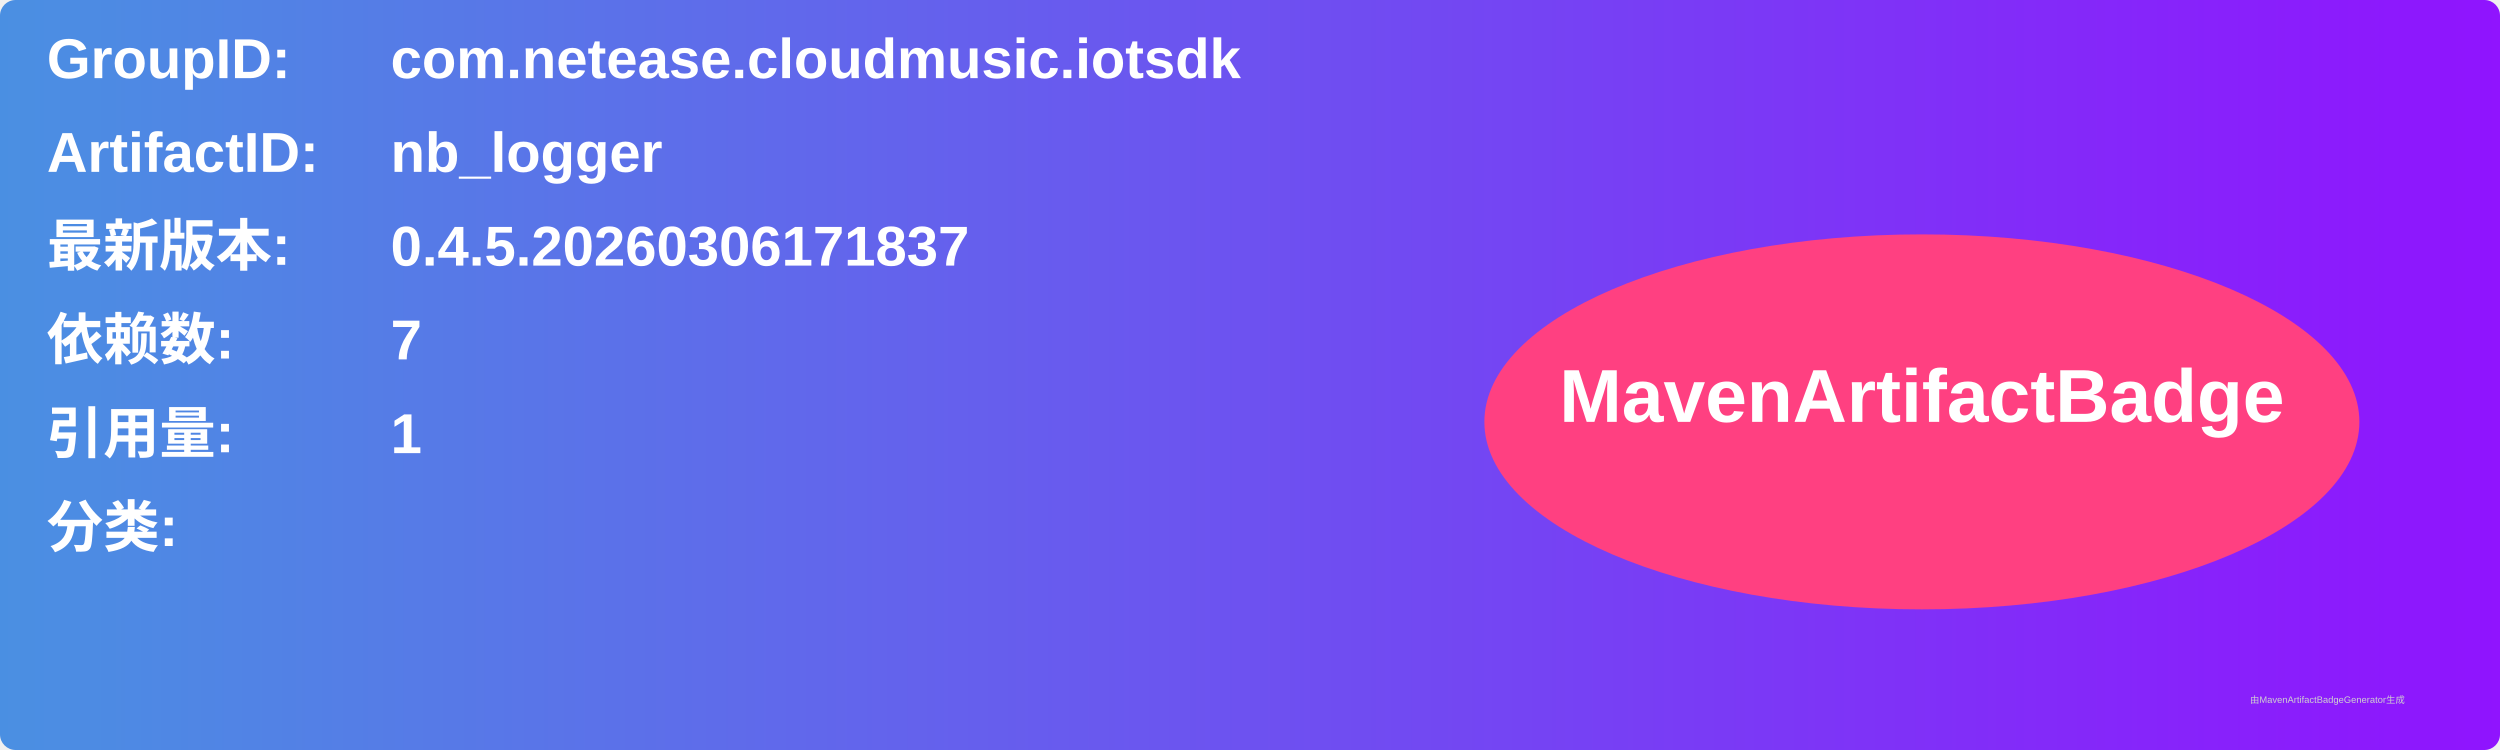
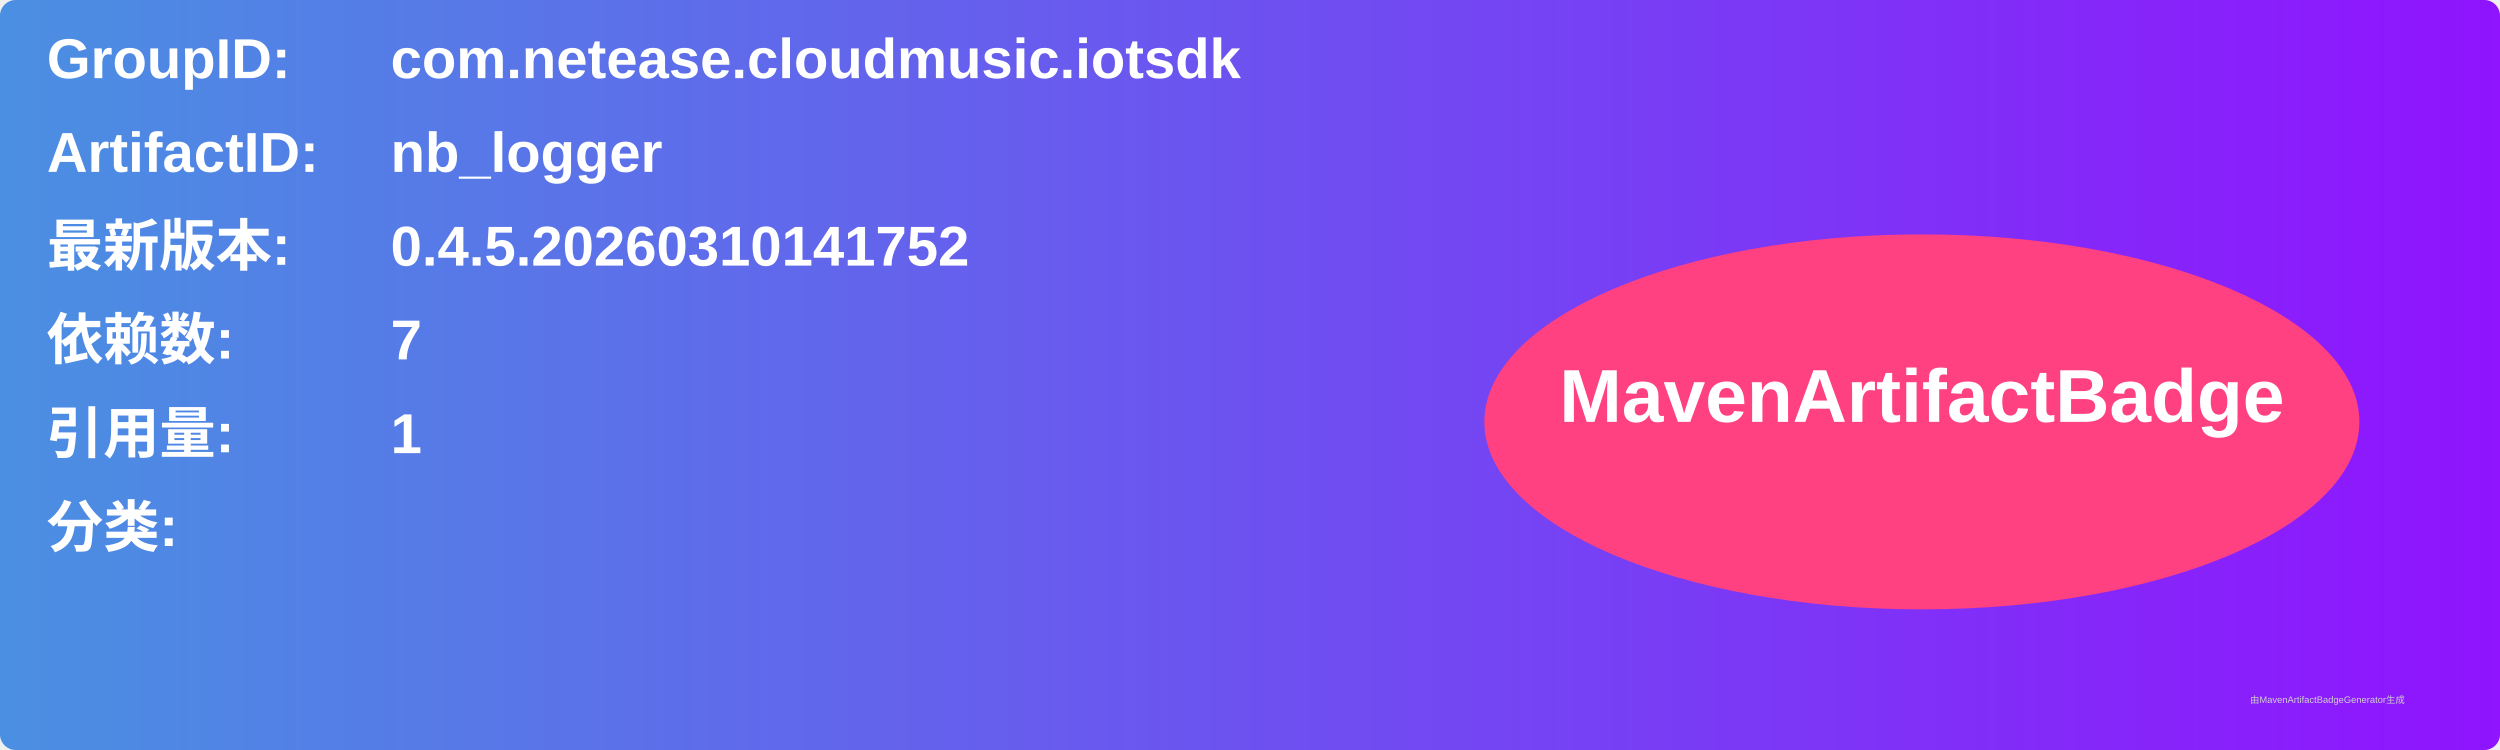
<svg xmlns="http://www.w3.org/2000/svg" width="800" height="240" viewBox="0 0 800 240">
  <linearGradient id="grad" x1="0%" y1="0%" x2="100%" y2="0%">
    <stop offset="0%" stop-color="#4a90e2" />
    <stop offset="100%" stop-color="#9013fe" />
  </linearGradient>
  <rect width="100%" height="100%" rx="5" ry="5" fill="url(#grad)" />
  <g transform="translate(15, 15)">
    <text x="0" y="10" font-family="Arial" font-size="18" fill="white" font-weight="bold" width="260">GroupID:</text>
    <text x="110" y="10" font-family="Arial" font-size="18" fill="white" font-weight="bold" width="460">com.netease.cloudmusic.iotsdk</text>
    <text x="0" y="40" font-family="Arial" font-size="18" fill="white" font-weight="bold" width="260">ArtifactID:</text>
    <text x="110" y="40" font-family="Arial" font-size="18" fill="white" font-weight="bold" width="460">nb_logger</text>
    <text x="0" y="70" font-family="Arial" font-size="18" fill="white" font-weight="bold">最新版本:</text>
    <text x="110" y="70" font-family="Arial" font-size="18" fill="white" font-weight="bold">
-       <tspan font-weight="bold">0.4.5.20260306171837</tspan>
+       <tspan font-weight="bold">0.4.5.20260310141752</tspan>
    </text>
    <text x="0" y="100" font-family="Arial" font-size="18" fill="white" font-weight="bold">依赖数: </text>
    <text x="110" y="100" font-family="Arial" font-size="18" fill="white">
      <tspan font-weight="bold">7</tspan>
    </text>
    <text x="0" y="130" font-family="Arial" font-size="18" fill="white" font-weight="bold">引用量: </text>
    <text x="110" y="130" font-family="Arial" font-size="18" fill="white">
      <tspan font-weight="bold">1</tspan>
    </text>
    <text x="0" y="160" font-family="Arial" font-size="18" fill="white" font-weight="bold">分类:</text>
    <text x="10" y="190" font-family="Arial" font-size="10" fill="white">
      <tspan font-weight="bold" />
    </text>
    <ellipse cx="600" cy="120" rx="140" ry="60" fill="#ff4081" />
    <text x="600" y="120" text-anchor="middle" font-family="Arial" font-size="24" fill="white" font-weight="bold">MavenArtifactBadge</text>
  </g>
  <text x="720" y="225" font-family="Arial" font-size="3" fill="#d0d0d0">由MavenArtifactBadgeGenerator生成</text>
</svg>
